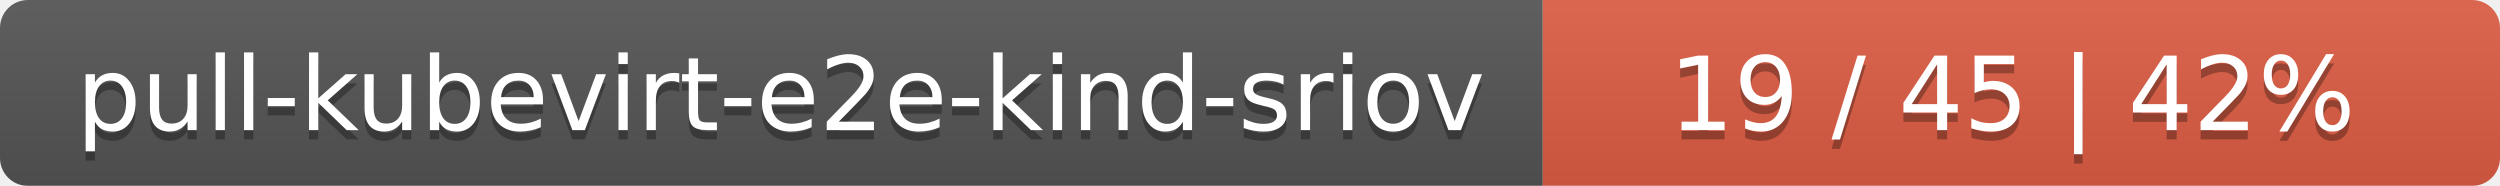
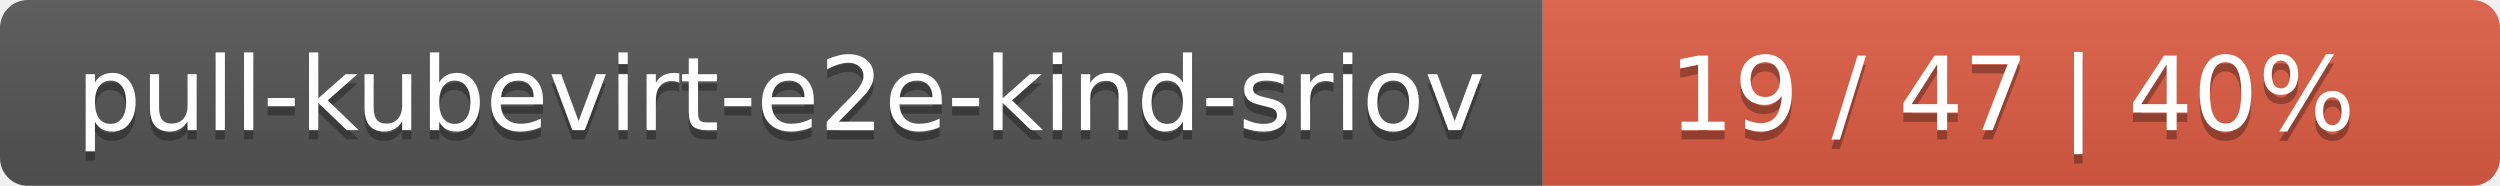
<svg xmlns="http://www.w3.org/2000/svg" width="269" height="20">
  <linearGradient id="smooth" x2="0" y2="100%">
    <stop offset="0" stop-color="#bbb" stop-opacity=".1" />
    <stop offset="1" stop-opacity=".1" />
  </linearGradient>
  <mask id="round">
    <rect width="269" height="20" rx="3" fill="#fff" />
  </mask>
  <g mask="url(#round)">
    <rect width="166" height="20" fill="#555" />
    <rect x="166" width="103" height="20" fill="#e05d44" />
    <rect width="269" height="20" fill="url(#smooth)" />
  </g>
  <g fill="#fff" text-anchor="middle" font-family="DejaVu Sans,Verdana,Geneva,sans-serif" font-size="11">
    <text x="84" y="15" fill="#010101" fill-opacity=".3">pull-kubevirt-e2e-kind-sriov</text>
    <text x="84" y="14">pull-kubevirt-e2e-kind-sriov</text>
-     <text x="216.5" y="15" fill="#010101" fill-opacity=".3">19 / 45    |    42%</text>
-     <text x="216.5" y="14">19 / 45    |    42%</text>
+     <text x="216.5" y="15" fill="#010101" fill-opacity=".3">19 / 47    |    40%</text>
+     <text x="216.5" y="14">19 / 47    |    40%</text>
  </g>
</svg>
